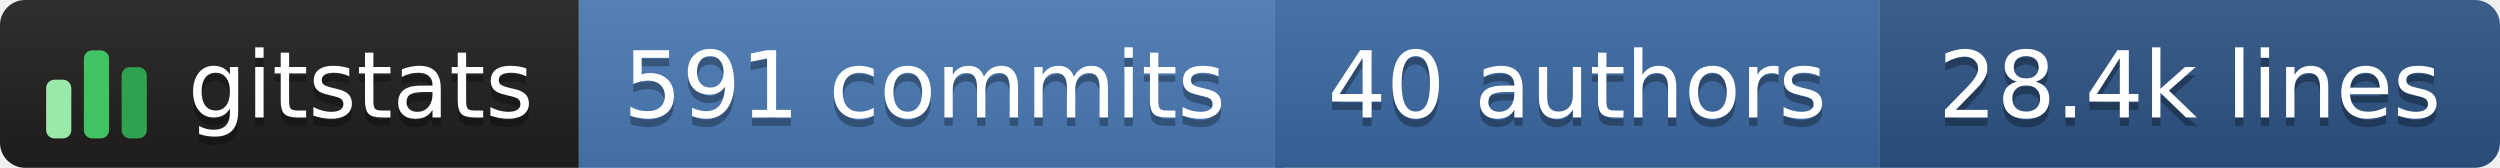
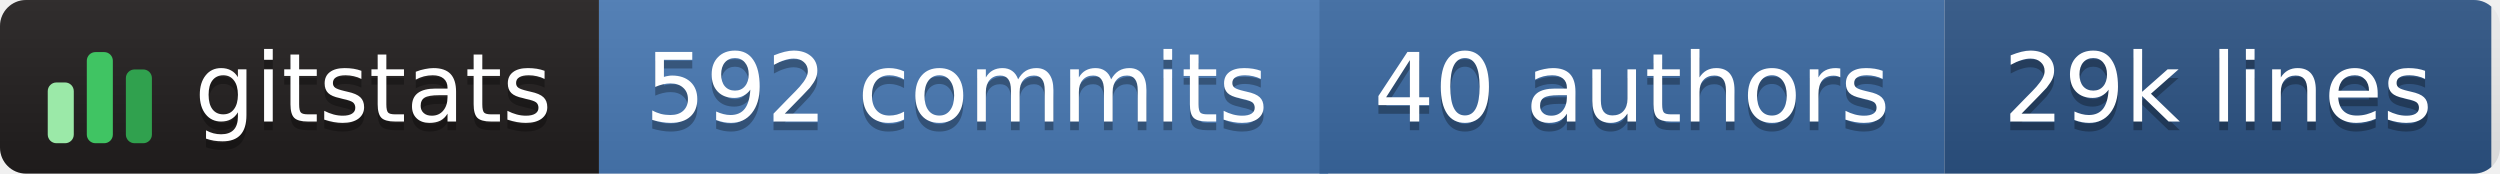
- <svg xmlns="http://www.w3.org/2000/svg" width="298" height="20" role="img" aria-label="gitstats: 591 commits, 40 authors, 28.4k lines">
+ <svg xmlns="http://www.w3.org/2000/svg" width="288" height="20" role="img" aria-label="gitstats: 592 commits, 40 authors, 29k lines">
  <linearGradient id="s" x2="0" y2="100%">
    <stop offset="0" stop-color="#bbb" stop-opacity=".1" />
    <stop offset="1" stop-opacity=".1" />
  </linearGradient>
  <clipPath id="r">
-     <rect width="298" height="20" rx="3" fill="#fff" />
+     <rect width="288" height="20" rx="3" fill="#fff" />
  </clipPath>
  <g clip-path="url(#r)">
    <rect x="0" width="69" height="20" fill="#211e1e" />
    <rect x="69" width="84" height="20" fill="#4a7ab5" />
    <rect x="152" width="72" height="20" fill="#3b6aa3" />
-     <rect x="224" width="74" height="20" fill="#2c5485" />
-     <rect width="298" height="20" fill="url(#s)" />
+     <rect x="224" width="63" height="20" fill="#2c5485" />
+     <rect width="288" height="20" fill="url(#s)" />
  </g>
  <g transform="translate(5,3.5)">
    <rect x="0.5" y="6.0" width="3" height="7.0" rx="1" fill="#9be9a8" />
    <rect x="5.0" y="2.5" width="3" height="10.5" rx="1" fill="#40c463" />
    <rect x="9.5" y="4.5" width="3" height="8.5" rx="1" fill="#30a14e" />
  </g>
  <g text-anchor="middle" font-family="Verdana,Geneva,DejaVu Sans,sans-serif" font-size="11" text-rendering="geometricPrecision">
    <text aria-hidden="true" x="43.0" y="15.0" fill="#010101" fill-opacity=".3" textLength="42.0">gitstats</text>
    <text x="43.0" y="14.0" fill="#fff" textLength="42.0">gitstats</text>
-     <text aria-hidden="true" x="110.2" y="15.0" fill="#010101" fill-opacity=".3" textLength="72.5">591 commits</text>
-     <text x="110.2" y="14.0" fill="#fff" textLength="72.5">591 commits</text>
+     <text aria-hidden="true" x="110.2" y="15.0" fill="#010101" fill-opacity=".3" textLength="72.5">592 commits</text>
+     <text x="110.2" y="14.0" fill="#fff" textLength="72.5">592 commits</text>
    <text aria-hidden="true" x="188.0" y="15.0" fill="#010101" fill-opacity=".3" textLength="61.0">40 authors</text>
    <text x="188.0" y="14.0" fill="#fff" textLength="61.0">40 authors</text>
-     <text aria-hidden="true" x="261.0" y="15.0" fill="#010101" fill-opacity=".3" textLength="63.0">28.4k lines</text>
-     <text x="261.0" y="14.0" fill="#fff" textLength="63.0">28.4k lines</text>
+     <text aria-hidden="true" x="255.5" y="15.0" fill="#010101" fill-opacity=".3" textLength="52.0">29k lines</text>
+     <text x="255.5" y="14.0" fill="#fff" textLength="52.0">29k lines</text>
  </g>
</svg>
